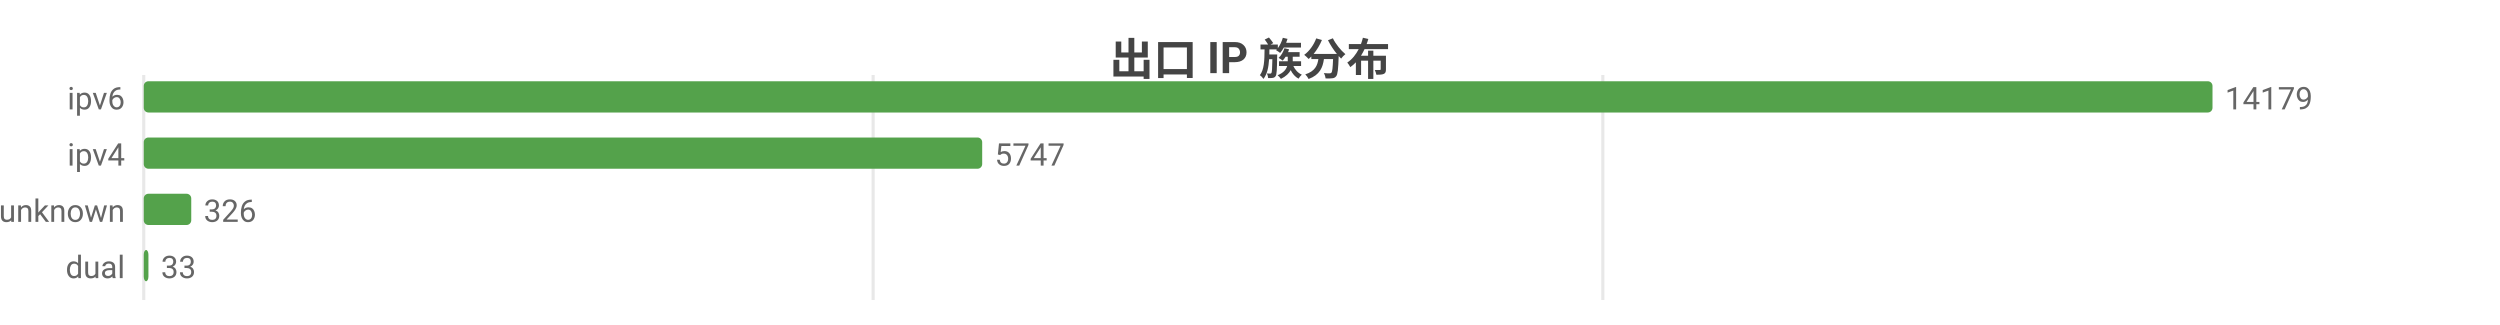
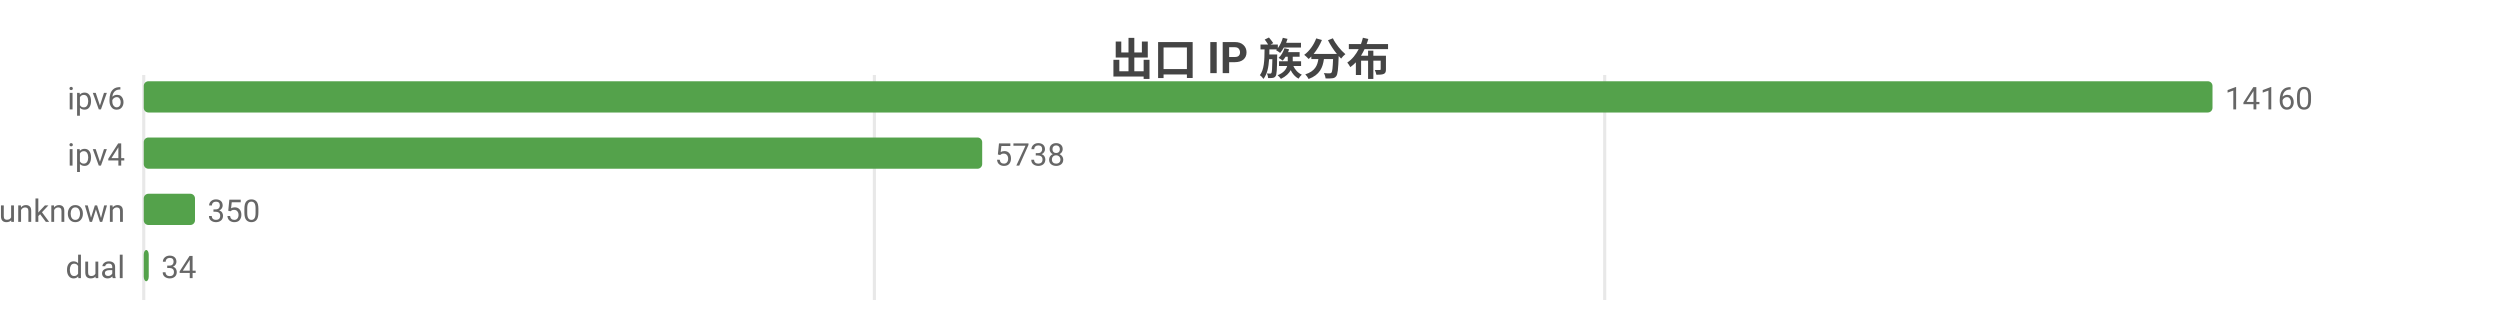
<svg xmlns="http://www.w3.org/2000/svg" width="800" height="104" viewBox="0 0 800 104">
  <rect width="800" height="104" fill="#ffffff" />
  <style>text{font-family:system-ui,-apple-system,'Segoe UI',Roboto,'PingFang SC','Microsoft YaHei','Noto Sans CJK SC',sans-serif}.g{stroke:#e8e8e8;stroke-width:1}.a{stroke:#999;stroke-width:1}.t{font-size:10px;fill:#666}.m{font-size:10px;text-anchor:middle;fill:#666}.e{font-size:10px;text-anchor:end;fill:#666}.l{font-size:11px;fill:#333}.tt{font-size:14px;font-weight:600;text-anchor:middle;fill:#444}.em{font-size:13px;text-anchor:middle;fill:#999}</style>
  <text class="tt" x="400.0" y="24">出口 IP 族分布</text>
  <line class="g" x1="46" y1="24" x2="46" y2="96" />
-   <line class="g" x1="279.4" y1="24" x2="279.4" y2="96" />
-   <line class="g" x1="512.9" y1="24" x2="512.9" y2="96" />
+   <line class="g" x1="279.8" y1="24" x2="279.8" y2="96" />
+   <line class="g" x1="513.5" y1="24" x2="513.5" y2="96" />
  <text class="e" x="40" y="35">ipv6</text>
  <rect x="46" y="26" width="662" height="10" fill="#54a24b" rx="1.5" />
-   <text class="t" x="712" y="35">14179</text>
+   <text class="t" x="712" y="35">14160</text>
  <text class="e" x="40" y="53">ipv4</text>
  <rect x="46" y="44" width="268.3" height="10" fill="#54a24b" rx="1.5" />
-   <text class="t" x="318.3" y="53">5747</text>
+   <text class="t" x="318.3" y="53">5738</text>
  <text class="e" x="40" y="71">unknown</text>
-   <rect x="46" y="62" width="15.2" height="10" fill="#54a24b" rx="1.5" />
-   <text class="t" x="65.2" y="71">326</text>
+   <rect x="46" y="62" width="16.4" height="10" fill="#54a24b" rx="1.5" />
+   <text class="t" x="66.4" y="71">350</text>
  <text class="e" x="40" y="89">dual</text>
-   <rect x="46" y="80" width="1.5" height="10" fill="#54a24b" rx="1.5" />
-   <text class="t" x="51.5" y="89">33</text>
+   <rect x="46" y="80" width="1.6" height="10" fill="#54a24b" rx="1.5" />
+   <text class="t" x="51.6" y="89">34</text>
</svg>
